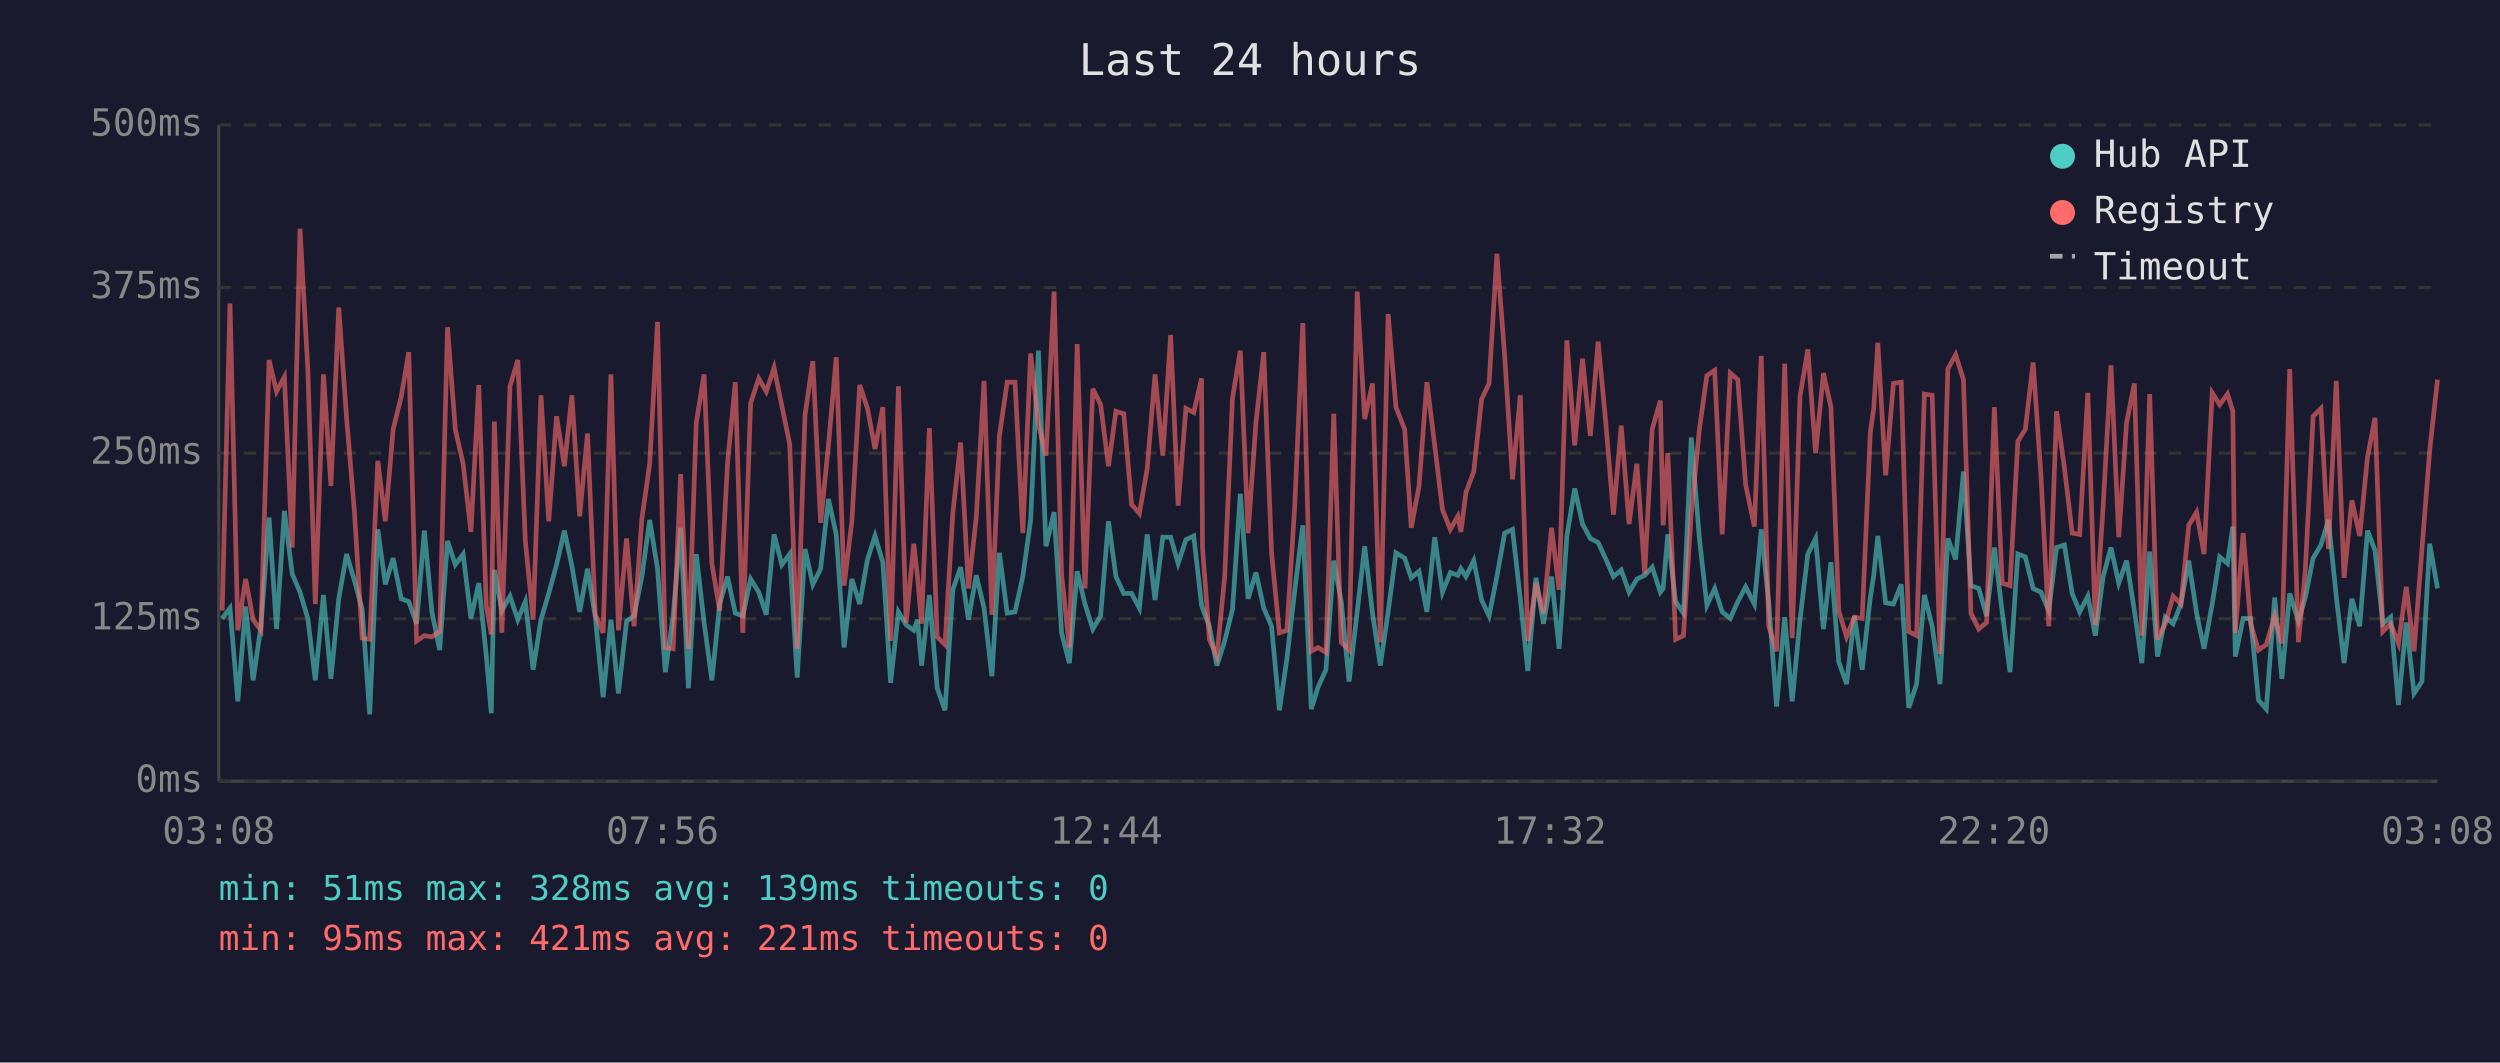
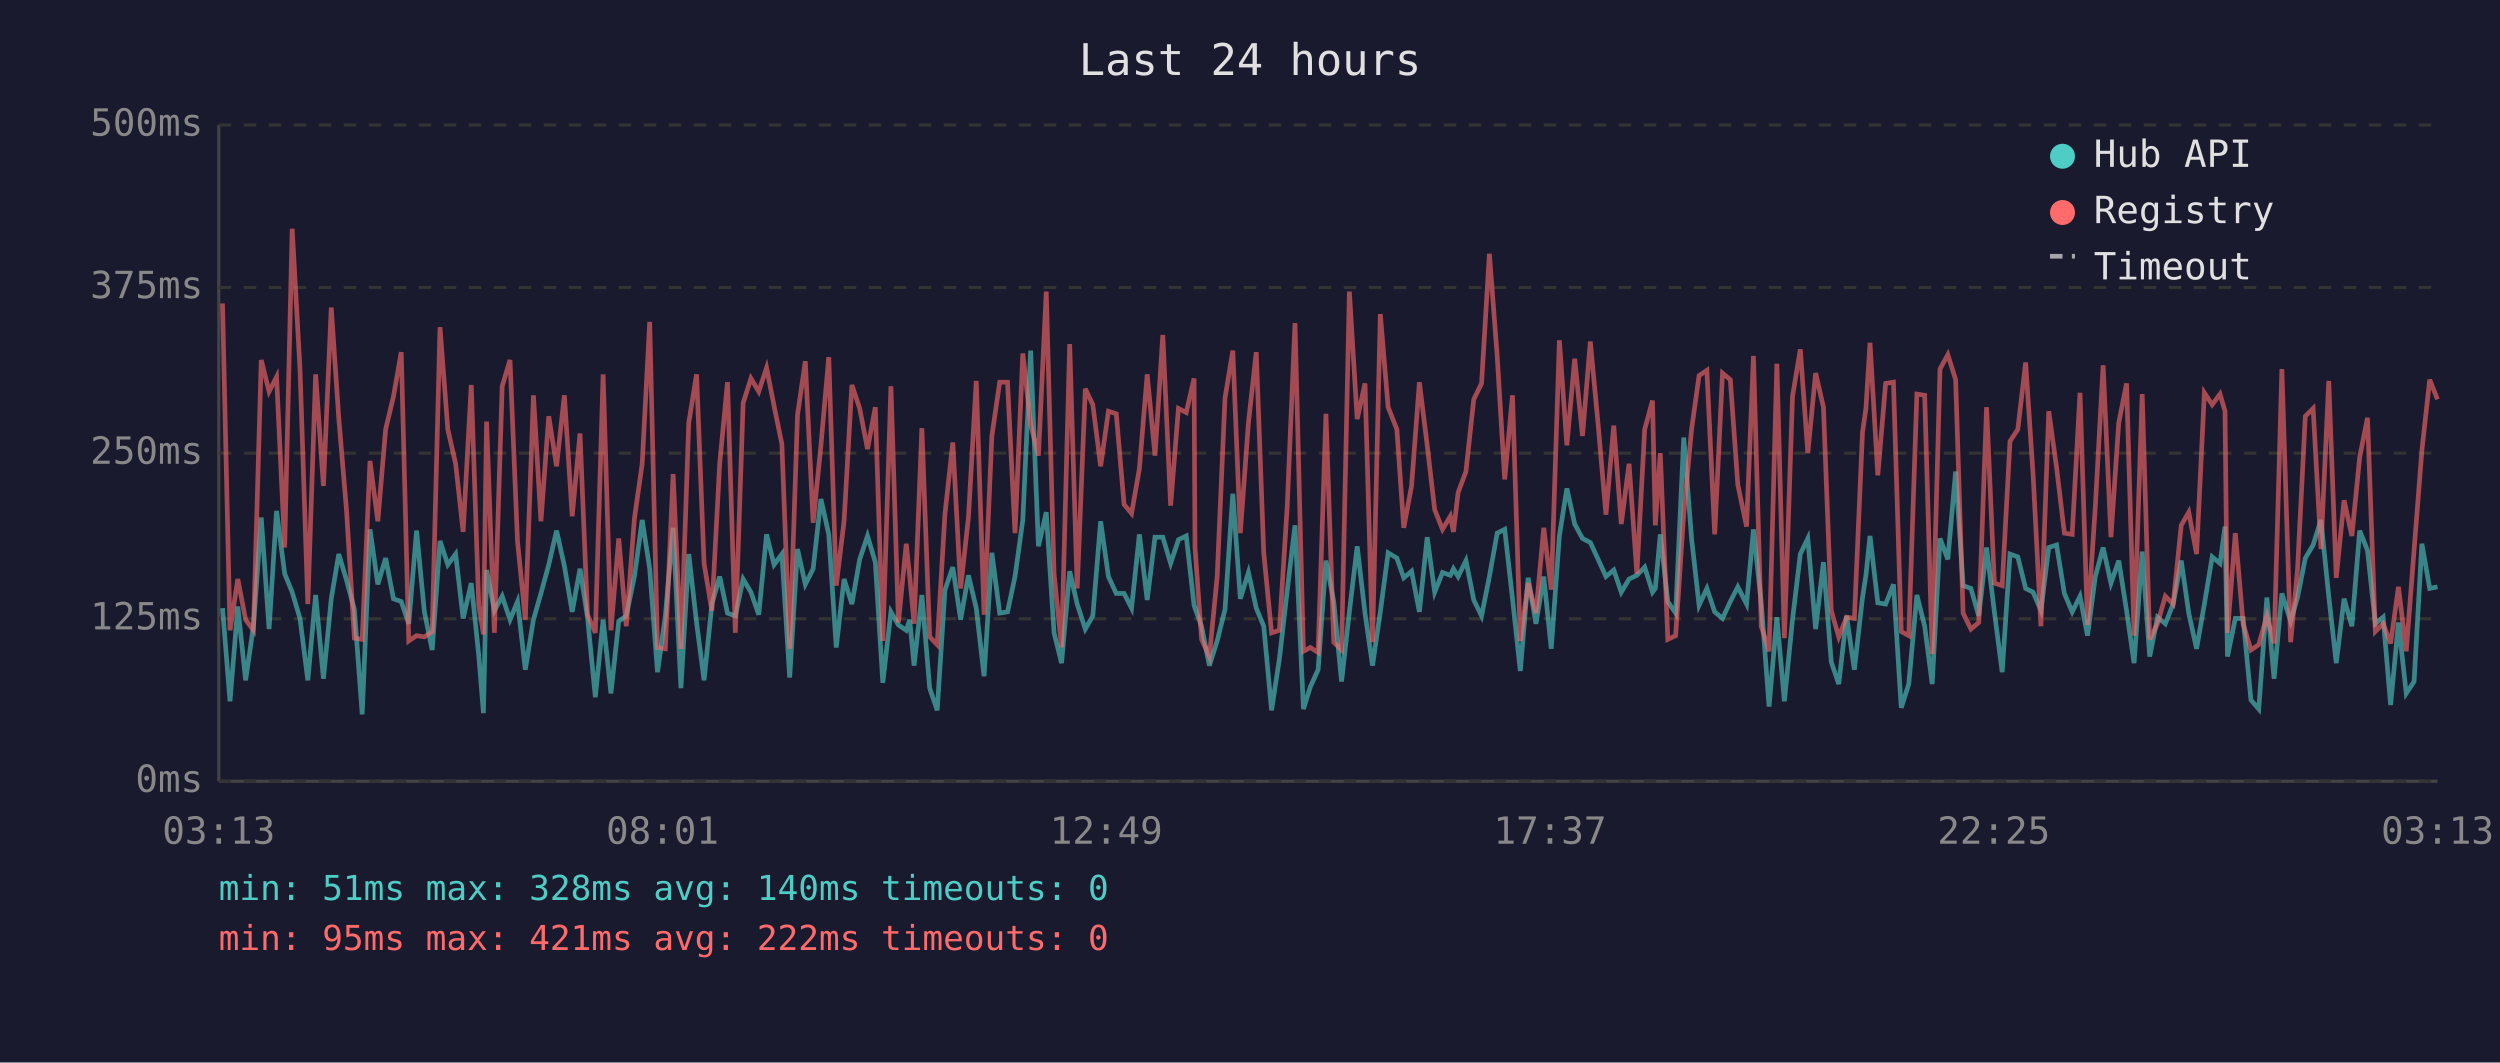
<svg xmlns="http://www.w3.org/2000/svg" viewBox="0 0 800 340" font-family="monospace" font-size="12">
  <rect width="800" height="340" fill="#1a1a2e" />
  <text x="400" y="24" fill="#e0e0e0" font-size="14" text-anchor="middle">Last 24 hours</text>
  <line x1="70" y1="40" x2="70" y2="250" stroke="#444" stroke-width="1" />
  <line x1="70" y1="250" x2="780" y2="250" stroke="#444" stroke-width="1" />
  <line x1="70" y1="250" x2="780" y2="250" stroke="#333" stroke-width="1" stroke-dasharray="4" />
  <text x="65" y="250" fill="#888" text-anchor="end" dominant-baseline="middle">0ms</text>
  <line x1="70" y1="198" x2="780" y2="198" stroke="#333" stroke-width="1" stroke-dasharray="4" />
  <text x="65" y="198" fill="#888" text-anchor="end" dominant-baseline="middle">125ms</text>
  <line x1="70" y1="145" x2="780" y2="145" stroke="#333" stroke-width="1" stroke-dasharray="4" />
  <text x="65" y="145" fill="#888" text-anchor="end" dominant-baseline="middle">250ms</text>
  <line x1="70" y1="92" x2="780" y2="92" stroke="#333" stroke-width="1" stroke-dasharray="4" />
  <text x="65" y="92" fill="#888" text-anchor="end" dominant-baseline="middle">375ms</text>
  <line x1="70" y1="40" x2="780" y2="40" stroke="#333" stroke-width="1" stroke-dasharray="4" />
  <text x="65" y="40" fill="#888" text-anchor="end" dominant-baseline="middle">500ms</text>
-   <text x="70" y="270" fill="#888" text-anchor="middle">03:08</text>
-   <text x="212" y="270" fill="#888" text-anchor="middle">07:56</text>
-   <text x="354" y="270" fill="#888" text-anchor="middle">12:44</text>
-   <text x="496" y="270" fill="#888" text-anchor="middle">17:32</text>
-   <text x="638" y="270" fill="#888" text-anchor="middle">22:20</text>
-   <text x="780" y="270" fill="#888" text-anchor="middle">03:08</text>
-   <polyline points="71.1,197.9 73.6,194.6 76.1,224.4 78.6,194.1 81.0,217.7 83.5,200.4 86.1,165.6 88.5,201.3 91.0,163.5 93.5,183.6 96.0,189.5 98.5,197.9 100.9,217.7 103.5,190.4 105.9,217.2 108.4,191.6 110.9,177.3 113.4,185.7 115.9,195.0 118.3,228.6 120.9,169.4 123.3,187.0 125.8,178.6 128.4,191.6 130.8,192.5 133.3,199.6 135.8,169.8 138.2,195.8 140.7,208.0 143.2,173.1 145.7,180.7 148.2,177.3 150.7,197.9 153.2,186.6 155.6,209.7 157.2,228.2 158.2,182.4 160.6,195.4 163.2,190.8 165.7,198.3 168.1,192.5 170.6,214.3 173.1,198.3 175.6,189.9 178.1,180.7 180.6,169.8 183.0,181.1 185.5,195.8 188.0,182.0 190.5,197.5 193.0,223.1 195.5,198.3 197.9,221.9 200.5,198.8 202.9,197.1 205.4,184.5 207.9,166.4 210.4,182.0 212.9,215.1 215.4,197.1 217.8,168.9 220.3,220.2 222.8,177.3 225.3,199.2 227.8,217.7 230.3,193.3 232.8,184.5 235.3,196.2 237.7,197.1 240.2,185.3 242.8,189.5 245.2,196.7 247.7,171.0 250.2,180.7 252.7,177.3 255.1,216.8 257.6,175.7 260.1,187.0 262.6,182.0 265.1,159.7 267.6,171.0 270.1,207.2 272.6,185.3 275.1,193.3 277.6,179.0 280.0,171.5 282.5,179.9 285.0,218.5 287.5,195.8 290.0,200.0 292.4,201.7 293.6,198.3 294.9,213.0 297.4,190.4 299.9,220.2 302.4,227.3 304.9,188.7 307.4,181.5 309.9,198.3 312.4,184.1 314.9,194.6 317.4,216.4 319.8,176.9 322.3,196.2 324.8,195.8 327.3,184.5 329.8,166.4 332.3,112.2 334.7,174.8 337.3,163.9 339.7,202.5 342.2,212.2 344.7,182.8 347.2,193.3 349.7,201.3 352.2,197.1 354.7,166.8 357.1,184.5 359.6,189.9 362.1,189.9 364.6,194.6 367.1,171.0 369.6,192.0 372.1,171.9 374.6,171.9 377.0,180.3 379.5,172.7 382.0,171.5 384.5,193.7 384.8,194.6 387.0,200.4 389.4,213.0 391.9,205.1 394.4,195.0 396.9,158.0 399.4,191.6 401.9,183.2 404.4,194.6 406.9,200.4 409.4,227.3 411.8,210.9 414.3,189.1 416.9,168.1 419.6,226.9 421.8,219.8 424.3,214.3 426.8,179.4 429.2,192.5 431.7,218.1 434.3,195.8 436.7,174.8 439.2,196.2 441.7,213.0 444.2,195.8 446.7,176.9 449.5,178.6 451.6,184.9 454.1,182.8 456.6,195.8 459.1,171.9 461.6,189.5 464.1,183.2 466.5,184.1 467.5,182.0 469.1,184.5 471.6,179.4 474.1,192.0 476.5,197.1 479.0,184.5 481.5,170.6 484.0,169.4 486.5,191.6 488.9,214.7 491.5,184.9 493.9,199.6 496.5,184.5 498.9,207.6 501.4,171.5 503.9,156.3 506.4,167.7 508.9,172.3 511.4,173.6 513.9,179.0 516.3,184.5 518.8,182.4 521.3,189.5 523.8,185.3 526.3,184.1 528.7,181.5 531.3,189.5 532.2,188.3 533.7,171.0 536.2,192.5 538.7,196.2 541.2,140.0 543.8,172.3 546.2,193.7 548.7,188.3 551.1,195.8 553.7,197.9 556.1,192.5 558.6,187.8 561.4,193.3 563.6,169.4 566.0,192.9 568.5,226.1 571.1,197.5 573.5,224.4 576.0,198.3 578.5,177.3 581.0,172.3 583.5,201.3 585.9,179.9 588.4,211.8 590.9,218.9 593.4,197.1 595.9,214.3 598.5,191.2 599.6,184.1 600.9,171.5 603.4,192.9 605.9,193.3 608.4,187.0 610.8,226.5 613.3,218.9 615.8,190.4 618.3,200.4 620.8,218.9 623.3,172.3 625.8,179.0 628.3,150.9 630.7,187.4 633.2,188.3 635.7,197.1 638.2,175.2 640.7,195.8 643.2,215.1 645.7,177.3 648.1,178.2 650.6,188.3 653.1,189.5 655.6,195.4 658.1,175.2 660.6,174.4 663.1,189.9 665.5,195.8 668.1,190.8 670.5,203.4 673.0,184.5 675.5,175.2 678.0,186.6 680.5,179.4 683.0,195.4 685.4,212.2 687.9,176.5 690.4,210.1 692.9,197.5 695.4,199.6 697.9,193.3 700.4,179.4 702.9,196.2 705.3,207.6 707.9,193.3 710.3,178.2 712.8,180.3 714.5,168.5 715.3,210.1 717.8,197.9 720.2,197.9 722.7,224.0 725.2,226.9 727.9,191.2 730.2,217.2 732.7,189.9 735.5,198.8 737.7,191.2 740.2,178.6 742.7,174.4 745.1,166.4 747.6,190.8 750.1,212.2 752.6,191.6 755.1,200.4 757.6,169.8 760.0,176.1 762.5,199.6 765.0,197.5 767.5,225.6 770.0,199.2 772.5,221.9 775.0,218.1 777.5,174.0 780.0,188.3" fill="none" stroke="#4ecdc4" stroke-width="1.5" opacity="0.6" />
-   <polyline points="71.1,195.4 73.6,97.1 76.1,201.7 78.6,185.3 81.0,198.3 83.5,201.7 86.1,115.2 88.5,125.3 91.0,120.6 93.5,175.2 96.0,73.2 98.5,118.1 100.9,193.3 103.5,119.8 105.9,155.5 108.4,98.4 110.9,133.7 113.4,163.5 115.9,204.2 118.3,204.6 120.9,147.5 123.3,166.8 125.8,137.4 128.4,126.9 130.8,112.7 133.3,205.1 135.8,203.4 138.2,203.8 140.7,202.1 143.2,104.7 145.7,137.4 148.2,148.4 150.7,170.2 153.2,123.2 155.6,193.7 157.2,203.0 158.2,134.9 160.6,202.5 163.2,123.6 165.7,115.2 168.1,173.1 170.6,198.3 173.1,126.5 175.6,166.8 178.1,133.2 180.6,149.2 183.0,126.5 185.5,165.2 188.0,138.7 190.5,196.7 193.0,202.5 195.5,119.8 197.9,201.7 200.5,172.3 202.9,200.4 205.4,166.0 207.9,148.4 210.4,103.0 212.9,207.2 215.4,207.6 217.8,151.7 220.3,207.6 222.8,135.3 225.3,119.8 227.8,180.3 230.3,195.4 232.8,148.4 235.3,122.3 237.7,202.5 240.2,129.0 242.8,121.1 245.2,125.3 247.7,117.7 250.2,129.9 252.7,142.1 255.1,207.6 257.6,132.8 260.1,115.6 262.6,167.3 265.1,142.5 267.6,114.3 270.1,187.4 272.6,166.8 275.1,123.2 277.6,130.7 280.0,143.7 282.5,130.3 285.0,205.1 287.5,123.6 290.0,199.2 292.4,174.0 293.6,184.5 294.9,199.6 297.4,137.0 299.9,203.8 302.4,206.3 304.9,164.3 307.4,141.6 309.9,188.3 312.4,165.6 314.9,121.9 317.4,196.7 319.8,139.5 322.3,122.3 324.8,122.3 327.3,170.6 329.8,113.1 332.3,135.8 334.7,145.8 337.3,93.3 339.7,183.6 342.2,207.2 344.7,110.1 347.2,188.3 349.7,124.4 352.2,129.5 354.7,149.2 357.1,131.6 359.6,132.4 362.1,161.4 364.6,164.3 367.1,150.0 369.6,119.8 372.1,145.8 374.6,107.2 377.0,161.8 379.5,130.7 382.0,132.0 384.5,121.1 384.8,175.2 387.0,204.6 389.4,210.1 391.9,184.5 394.4,127.4 396.9,112.2 399.4,170.6 401.9,135.3 404.4,112.7 406.9,176.9 409.4,202.5 411.8,201.7 414.3,162.2 416.9,103.4 419.6,208.4 421.8,207.2 424.3,208.8 426.8,132.4 429.2,205.5 431.7,208.0 434.3,93.3 436.7,134.1 439.2,122.7 441.7,205.5 444.2,100.5 446.7,130.3 449.5,137.4 451.6,168.9 454.1,155.5 456.6,122.3 459.1,142.5 461.6,163.1 464.1,169.4 466.5,165.2 467.5,170.2 469.1,157.6 471.6,150.9 474.1,127.8 476.5,122.7 479.0,81.2 481.5,113.9 484.0,153.4 486.5,126.5 488.9,205.1 491.5,186.6 493.9,196.2 496.5,168.9 498.9,188.7 501.4,108.9 503.9,142.5 506.4,114.8 508.9,139.5 511.4,109.3 513.9,135.8 516.3,164.7 518.8,136.2 521.3,167.7 523.8,148.4 526.3,183.6 528.7,137.4 531.3,128.2 532.2,168.1 533.7,145.0 536.2,204.6 538.7,203.4 541.2,164.3 543.8,137.4 546.2,120.2 548.7,118.5 551.1,171.0 553.7,119.4 556.1,121.5 558.6,155.1 561.4,168.5 563.6,113.9 566.0,200.4 568.5,208.4 571.1,116.4 573.5,204.2 576.0,126.9 578.5,111.8 581.0,145.0 583.5,119.4 585.9,130.3 588.4,195.4 590.9,203.8 593.4,197.5 595.9,197.9 598.5,138.3 599.6,130.7 600.9,109.7 603.4,152.1 605.9,122.7 608.4,122.3 610.8,202.1 613.3,203.4 615.8,126.1 618.3,126.5 620.8,209.3 623.3,118.1 625.8,113.5 628.3,121.5 630.7,196.2 633.2,201.3 635.7,199.2 638.2,130.3 640.7,186.6 643.2,187.4 645.7,141.2 648.1,137.4 650.6,116.0 653.1,152.1 655.6,200.4 658.1,131.6 660.6,149.6 663.1,170.6 665.5,171.0 668.1,125.7 670.5,200.0 673.0,162.2 675.5,116.9 678.0,171.9 680.5,135.3 683.0,122.7 685.4,203.4 687.9,126.1 690.4,204.6 692.9,199.6 695.4,190.8 697.9,193.3 700.4,168.1 702.9,163.9 705.3,177.3 707.9,125.7 710.3,129.5 712.8,126.1 714.5,131.6 715.3,202.5 717.8,170.6 720.2,199.6 722.7,208.0 725.2,206.3 727.9,197.1 730.2,205.9 732.7,118.1 735.5,205.5 737.7,182.4 740.2,133.2 742.7,130.7 745.1,175.7 747.6,121.9 750.1,184.9 752.6,160.1 755.1,171.5 757.6,146.3 760.0,133.7 762.5,202.1 765.0,199.6 767.5,205.9 770.0,187.8 772.5,208.4 775.0,176.1 777.5,144.2 780.0,121.5" fill="none" stroke="#ff6b6b" stroke-width="1.5" opacity="0.6" />
+   <text x="70" y="270" fill="#888" text-anchor="middle">03:13</text>
+   <text x="212" y="270" fill="#888" text-anchor="middle">08:01</text>
+   <text x="354" y="270" fill="#888" text-anchor="middle">12:49</text>
+   <text x="496" y="270" fill="#888" text-anchor="middle">17:37</text>
+   <text x="638" y="270" fill="#888" text-anchor="middle">22:25</text>
+   <text x="780" y="270" fill="#888" text-anchor="middle">03:13</text>
+   <polyline points="71.2,194.6 73.6,224.4 76.1,194.1 78.6,217.7 81.1,200.4 83.6,165.6 86.1,201.3 88.5,163.5 91.1,183.6 93.5,189.5 96.0,197.9 98.5,217.7 101.0,190.4 103.5,217.2 106.0,191.6 108.4,177.3 110.9,185.7 113.4,195.0 115.9,228.6 118.4,169.4 120.9,187.0 123.4,178.6 125.9,191.6 128.4,192.5 130.8,199.6 133.3,169.8 135.8,195.8 138.3,208.0 140.8,173.1 143.3,180.7 145.8,177.3 148.2,197.9 150.8,186.6 153.2,209.7 154.7,228.2 155.7,182.4 158.2,195.4 160.7,190.8 163.2,198.3 165.6,192.5 168.1,214.3 170.7,198.3 173.1,189.9 175.6,180.7 178.1,169.8 180.6,181.1 183.1,195.8 185.6,182.0 188.0,197.5 190.5,223.1 193.0,198.3 195.5,221.9 198.0,198.8 200.4,197.1 203.0,184.5 205.5,166.4 207.9,182.0 210.4,215.1 212.9,197.1 215.4,168.9 217.9,220.2 220.4,177.3 222.9,199.2 225.3,217.7 227.8,193.3 230.3,184.5 232.8,196.2 235.3,197.1 237.8,185.3 240.3,189.5 242.8,196.7 245.3,171.0 247.7,180.7 250.2,177.3 252.7,216.8 255.2,175.7 257.7,187.0 260.2,182.0 262.7,159.7 265.2,171.0 267.6,207.2 270.1,185.3 272.6,193.3 275.1,179.0 277.6,171.5 280.1,179.9 282.5,218.5 285.1,195.8 287.5,200.0 290.0,201.7 291.1,198.3 292.5,213.0 295.0,190.4 297.5,220.2 299.9,227.3 302.4,188.7 304.9,181.5 307.4,198.3 309.9,184.1 312.4,194.6 314.9,216.4 317.4,176.9 319.9,196.2 322.4,195.8 324.8,184.5 327.3,166.4 329.8,112.2 332.3,174.8 334.8,163.9 337.3,202.5 339.7,212.2 342.3,182.8 344.7,193.3 347.3,201.3 349.7,197.1 352.2,166.8 354.7,184.5 357.2,189.9 359.7,189.9 362.1,194.6 364.6,171.0 367.1,192.0 369.6,171.9 372.1,171.9 374.6,180.3 377.1,172.7 379.6,171.5 382.1,193.7 382.4,194.6 384.5,200.4 387.0,213.0 389.5,205.1 392.0,195.0 394.5,158.0 396.9,191.6 399.5,183.2 402.0,194.6 404.4,200.4 406.9,227.3 409.4,210.9 411.9,189.1 414.4,168.1 417.1,226.9 419.3,219.8 421.8,214.3 424.3,179.4 426.8,192.5 429.3,218.1 431.8,195.8 434.3,174.8 436.8,196.2 439.2,213.0 441.7,195.8 444.2,176.9 447.0,178.6 449.2,184.9 451.7,182.8 454.2,195.8 456.7,171.9 459.1,189.5 461.6,183.2 464.1,184.1 465.1,182.0 466.6,184.5 469.1,179.4 471.6,192.0 474.1,197.1 476.6,184.5 479.1,170.6 481.5,169.4 484.0,191.6 486.5,214.7 489.0,184.9 491.5,199.6 494.0,184.5 496.4,207.6 499.0,171.5 501.4,156.3 503.9,167.7 506.4,172.3 508.9,173.6 511.4,179.0 513.9,184.5 516.4,182.4 518.8,189.5 521.3,185.3 523.8,184.1 526.3,181.5 528.8,189.5 529.7,188.3 531.3,171.0 533.7,192.5 536.2,196.2 538.8,140.0 541.3,172.3 543.7,193.7 546.2,188.3 548.7,195.8 551.2,197.9 553.7,192.5 556.1,187.8 558.9,193.3 561.1,169.4 563.6,192.9 566.1,226.1 568.6,197.5 571.0,224.4 573.6,198.3 576.1,177.3 578.5,172.3 581.0,201.3 583.5,179.9 586.0,211.8 588.4,218.9 590.9,197.1 593.4,214.3 596.0,191.2 597.1,184.1 598.4,171.5 600.9,192.9 603.4,193.3 605.9,187.0 608.4,226.5 610.8,218.9 613.4,190.4 615.9,200.4 618.3,218.9 620.8,172.3 623.3,179.0 625.8,150.9 628.2,187.4 630.7,188.3 633.2,197.1 635.7,175.2 638.2,195.8 640.7,215.1 643.2,177.3 645.7,178.2 648.2,188.3 650.6,189.5 653.1,195.4 655.6,175.2 658.1,174.4 660.6,189.9 663.1,195.8 665.6,190.8 668.0,203.4 670.5,184.5 673.0,175.2 675.5,186.6 678.0,179.4 680.5,195.4 682.9,212.2 685.5,176.5 687.9,210.1 690.4,197.5 692.9,199.6 695.4,193.3 698.0,179.4 700.4,196.2 702.9,207.6 705.4,193.3 707.9,178.2 710.4,180.3 712.0,168.5 712.8,210.1 715.3,197.9 717.8,197.9 720.3,224.0 722.8,226.9 725.4,191.2 727.7,217.2 730.2,189.9 733.0,198.8 735.2,191.2 737.7,178.6 740.2,174.4 742.7,166.4 745.2,190.8 747.6,212.2 750.1,191.6 752.6,200.4 755.1,169.8 757.6,176.1 760.1,199.6 762.6,197.5 765.0,225.6 767.5,199.2 770.0,221.9 772.5,218.1 775.0,174.0 777.5,188.3 780.0,187.8" fill="none" stroke="#4ecdc4" stroke-width="1.5" opacity="0.6" />
+   <polyline points="71.2,97.1 73.6,201.7 76.1,185.3 78.6,198.3 81.1,201.7 83.6,115.2 86.1,125.3 88.5,120.6 91.1,175.2 93.5,73.2 96.0,118.1 98.5,193.3 101.0,119.8 103.5,155.5 106.0,98.4 108.4,133.7 110.9,163.5 113.4,204.2 115.9,204.6 118.4,147.5 120.9,166.8 123.4,137.4 125.9,126.9 128.4,112.7 130.8,205.1 133.3,203.4 135.8,203.8 138.3,202.1 140.8,104.7 143.3,137.4 145.8,148.4 148.2,170.2 150.8,123.2 153.2,193.7 154.7,203.0 155.7,134.9 158.2,202.5 160.7,123.6 163.2,115.2 165.6,173.1 168.1,198.3 170.7,126.5 173.1,166.8 175.6,133.2 178.1,149.2 180.6,126.5 183.1,165.2 185.6,138.7 188.0,196.7 190.5,202.5 193.0,119.8 195.5,201.7 198.0,172.3 200.4,200.4 203.0,166.0 205.5,148.4 207.9,103.0 210.4,207.2 212.9,207.6 215.4,151.7 217.9,207.6 220.4,135.3 222.9,119.8 225.3,180.3 227.8,195.4 230.3,148.4 232.8,122.3 235.3,202.5 237.8,129.0 240.3,121.1 242.8,125.3 245.3,117.7 247.7,129.9 250.2,142.1 252.7,207.6 255.2,132.8 257.7,115.6 260.2,167.3 262.7,142.5 265.2,114.3 267.6,187.4 270.1,166.8 272.6,123.2 275.1,130.7 277.6,143.7 280.1,130.3 282.5,205.1 285.1,123.6 287.5,199.2 290.0,174.0 291.1,184.5 292.5,199.6 295.0,137.0 297.5,203.8 299.9,206.3 302.4,164.3 304.9,141.6 307.4,188.3 309.9,165.6 312.4,121.9 314.9,196.7 317.4,139.5 319.9,122.3 322.4,122.3 324.8,170.6 327.3,113.1 329.8,135.8 332.3,145.8 334.8,93.3 337.3,183.6 339.7,207.2 342.3,110.1 344.7,188.3 347.3,124.4 349.7,129.5 352.2,149.2 354.7,131.6 357.2,132.4 359.7,161.4 362.1,164.3 364.6,150.0 367.1,119.8 369.6,145.8 372.1,107.2 374.6,161.8 377.1,130.7 379.6,132.0 382.1,121.1 382.4,175.2 384.5,204.6 387.0,210.1 389.5,184.5 392.0,127.4 394.5,112.2 396.9,170.6 399.5,135.3 402.0,112.7 404.4,176.9 406.9,202.5 409.4,201.7 411.9,162.2 414.4,103.4 417.1,208.4 419.3,207.2 421.8,208.8 424.3,132.4 426.8,205.5 429.3,208.0 431.8,93.3 434.3,134.1 436.8,122.7 439.2,205.5 441.7,100.5 444.2,130.3 447.0,137.4 449.2,168.9 451.7,155.5 454.2,122.3 456.7,142.5 459.1,163.1 461.6,169.4 464.1,165.2 465.1,170.2 466.6,157.6 469.1,150.9 471.6,127.8 474.1,122.7 476.6,81.2 479.1,113.9 481.5,153.4 484.0,126.5 486.5,205.1 489.0,186.6 491.5,196.2 494.0,168.9 496.4,188.7 499.0,108.9 501.4,142.5 503.9,114.8 506.4,139.5 508.9,109.3 511.4,135.8 513.9,164.7 516.4,136.2 518.8,167.7 521.3,148.4 523.8,183.6 526.3,137.4 528.8,128.2 529.7,168.1 531.3,145.0 533.7,204.6 536.2,203.4 538.8,164.3 541.3,137.4 543.7,120.2 546.2,118.5 548.7,171.0 551.2,119.4 553.7,121.5 556.1,155.1 558.9,168.5 561.1,113.9 563.6,200.4 566.1,208.4 568.6,116.4 571.0,204.2 573.6,126.9 576.1,111.8 578.5,145.0 581.0,119.4 583.5,130.3 586.0,195.4 588.4,203.8 590.9,197.5 593.4,197.9 596.0,138.3 597.1,130.7 598.4,109.7 600.9,152.1 603.4,122.7 605.9,122.3 608.4,202.1 610.8,203.4 613.4,126.1 615.9,126.5 618.3,209.3 620.8,118.1 623.3,113.5 625.8,121.5 628.2,196.2 630.7,201.3 633.2,199.2 635.7,130.3 638.2,186.6 640.7,187.4 643.2,141.2 645.7,137.4 648.2,116.0 650.6,152.1 653.1,200.4 655.6,131.6 658.1,149.6 660.6,170.6 663.1,171.0 665.6,125.7 668.0,200.0 670.5,162.2 673.0,116.9 675.5,171.9 678.0,135.3 680.5,122.7 682.9,203.4 685.5,126.1 687.9,204.6 690.4,199.6 692.9,190.8 695.4,193.3 698.0,168.1 700.4,163.9 702.9,177.3 705.4,125.7 707.9,129.5 710.4,126.1 712.0,131.6 712.8,202.5 715.3,170.6 717.8,199.6 720.3,208.0 722.8,206.3 725.4,197.1 727.7,205.9 730.2,118.1 733.0,205.5 735.2,182.4 737.7,133.2 740.2,130.7 742.7,175.7 745.2,121.9 747.6,184.9 750.1,160.1 752.6,171.5 755.1,146.3 757.6,133.7 760.1,202.1 762.6,199.6 765.0,205.9 767.5,187.8 770.0,208.4 772.5,176.1 775.0,144.2 777.5,121.5 780.0,127.8" fill="none" stroke="#ff6b6b" stroke-width="1.5" opacity="0.6" />
  <circle cx="660" cy="50" r="4" fill="#4ecdc4" />
  <text x="670" y="50" fill="#e0e0e0" dominant-baseline="middle">Hub API</text>
  <circle cx="660" cy="68" r="4" fill="#ff6b6b" />
  <text x="670" y="68" fill="#e0e0e0" dominant-baseline="middle">Registry</text>
  <line x1="656" y1="82" x2="664" y2="82" stroke="#e0e0e0" stroke-width="1.5" stroke-dasharray="4,3" opacity="0.7" />
  <text x="670" y="86" fill="#e0e0e0" dominant-baseline="middle">Timeout</text>
-   <text x="70" y="288" fill="#4ecdc4" font-size="11">min: 51ms  max: 328ms  avg: 139ms  timeouts: 0</text>
-   <text x="70" y="304" fill="#ff6b6b" font-size="11">min: 95ms  max: 421ms  avg: 221ms  timeouts: 0</text>
+   <text x="70" y="288" fill="#4ecdc4" font-size="11">min: 51ms  max: 328ms  avg: 140ms  timeouts: 0</text>
+   <text x="70" y="304" fill="#ff6b6b" font-size="11">min: 95ms  max: 421ms  avg: 222ms  timeouts: 0</text>
</svg>
